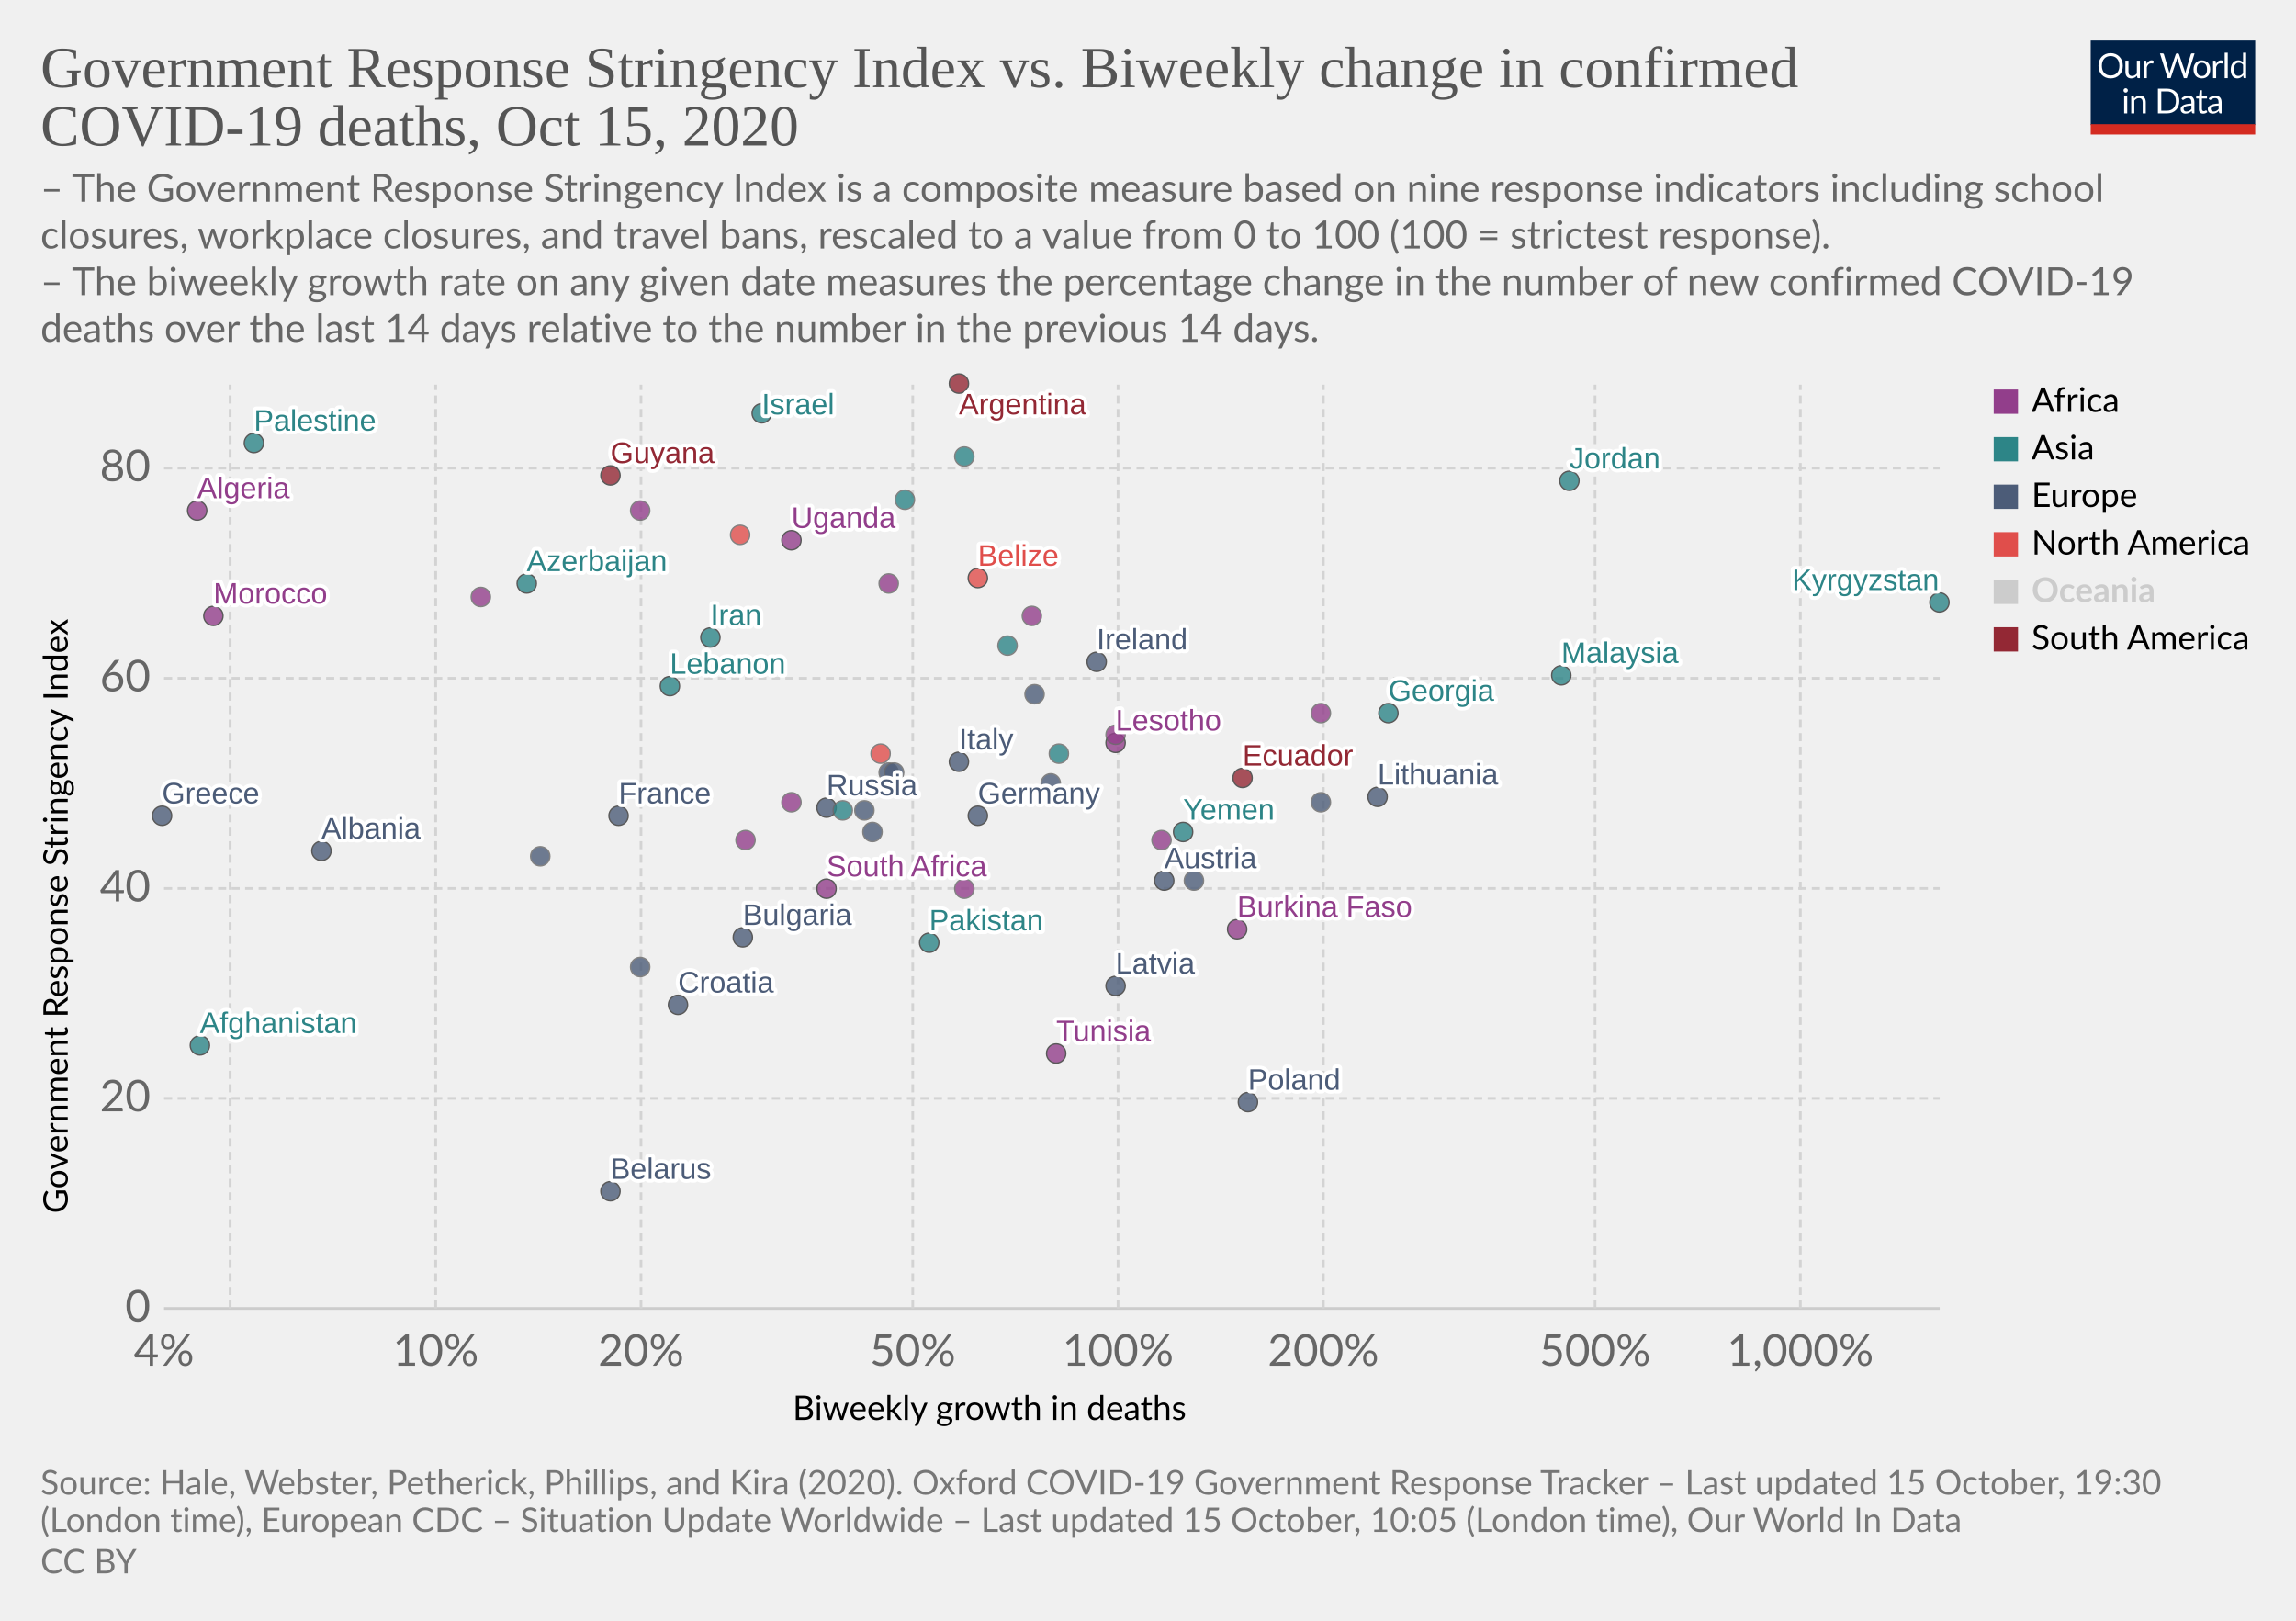
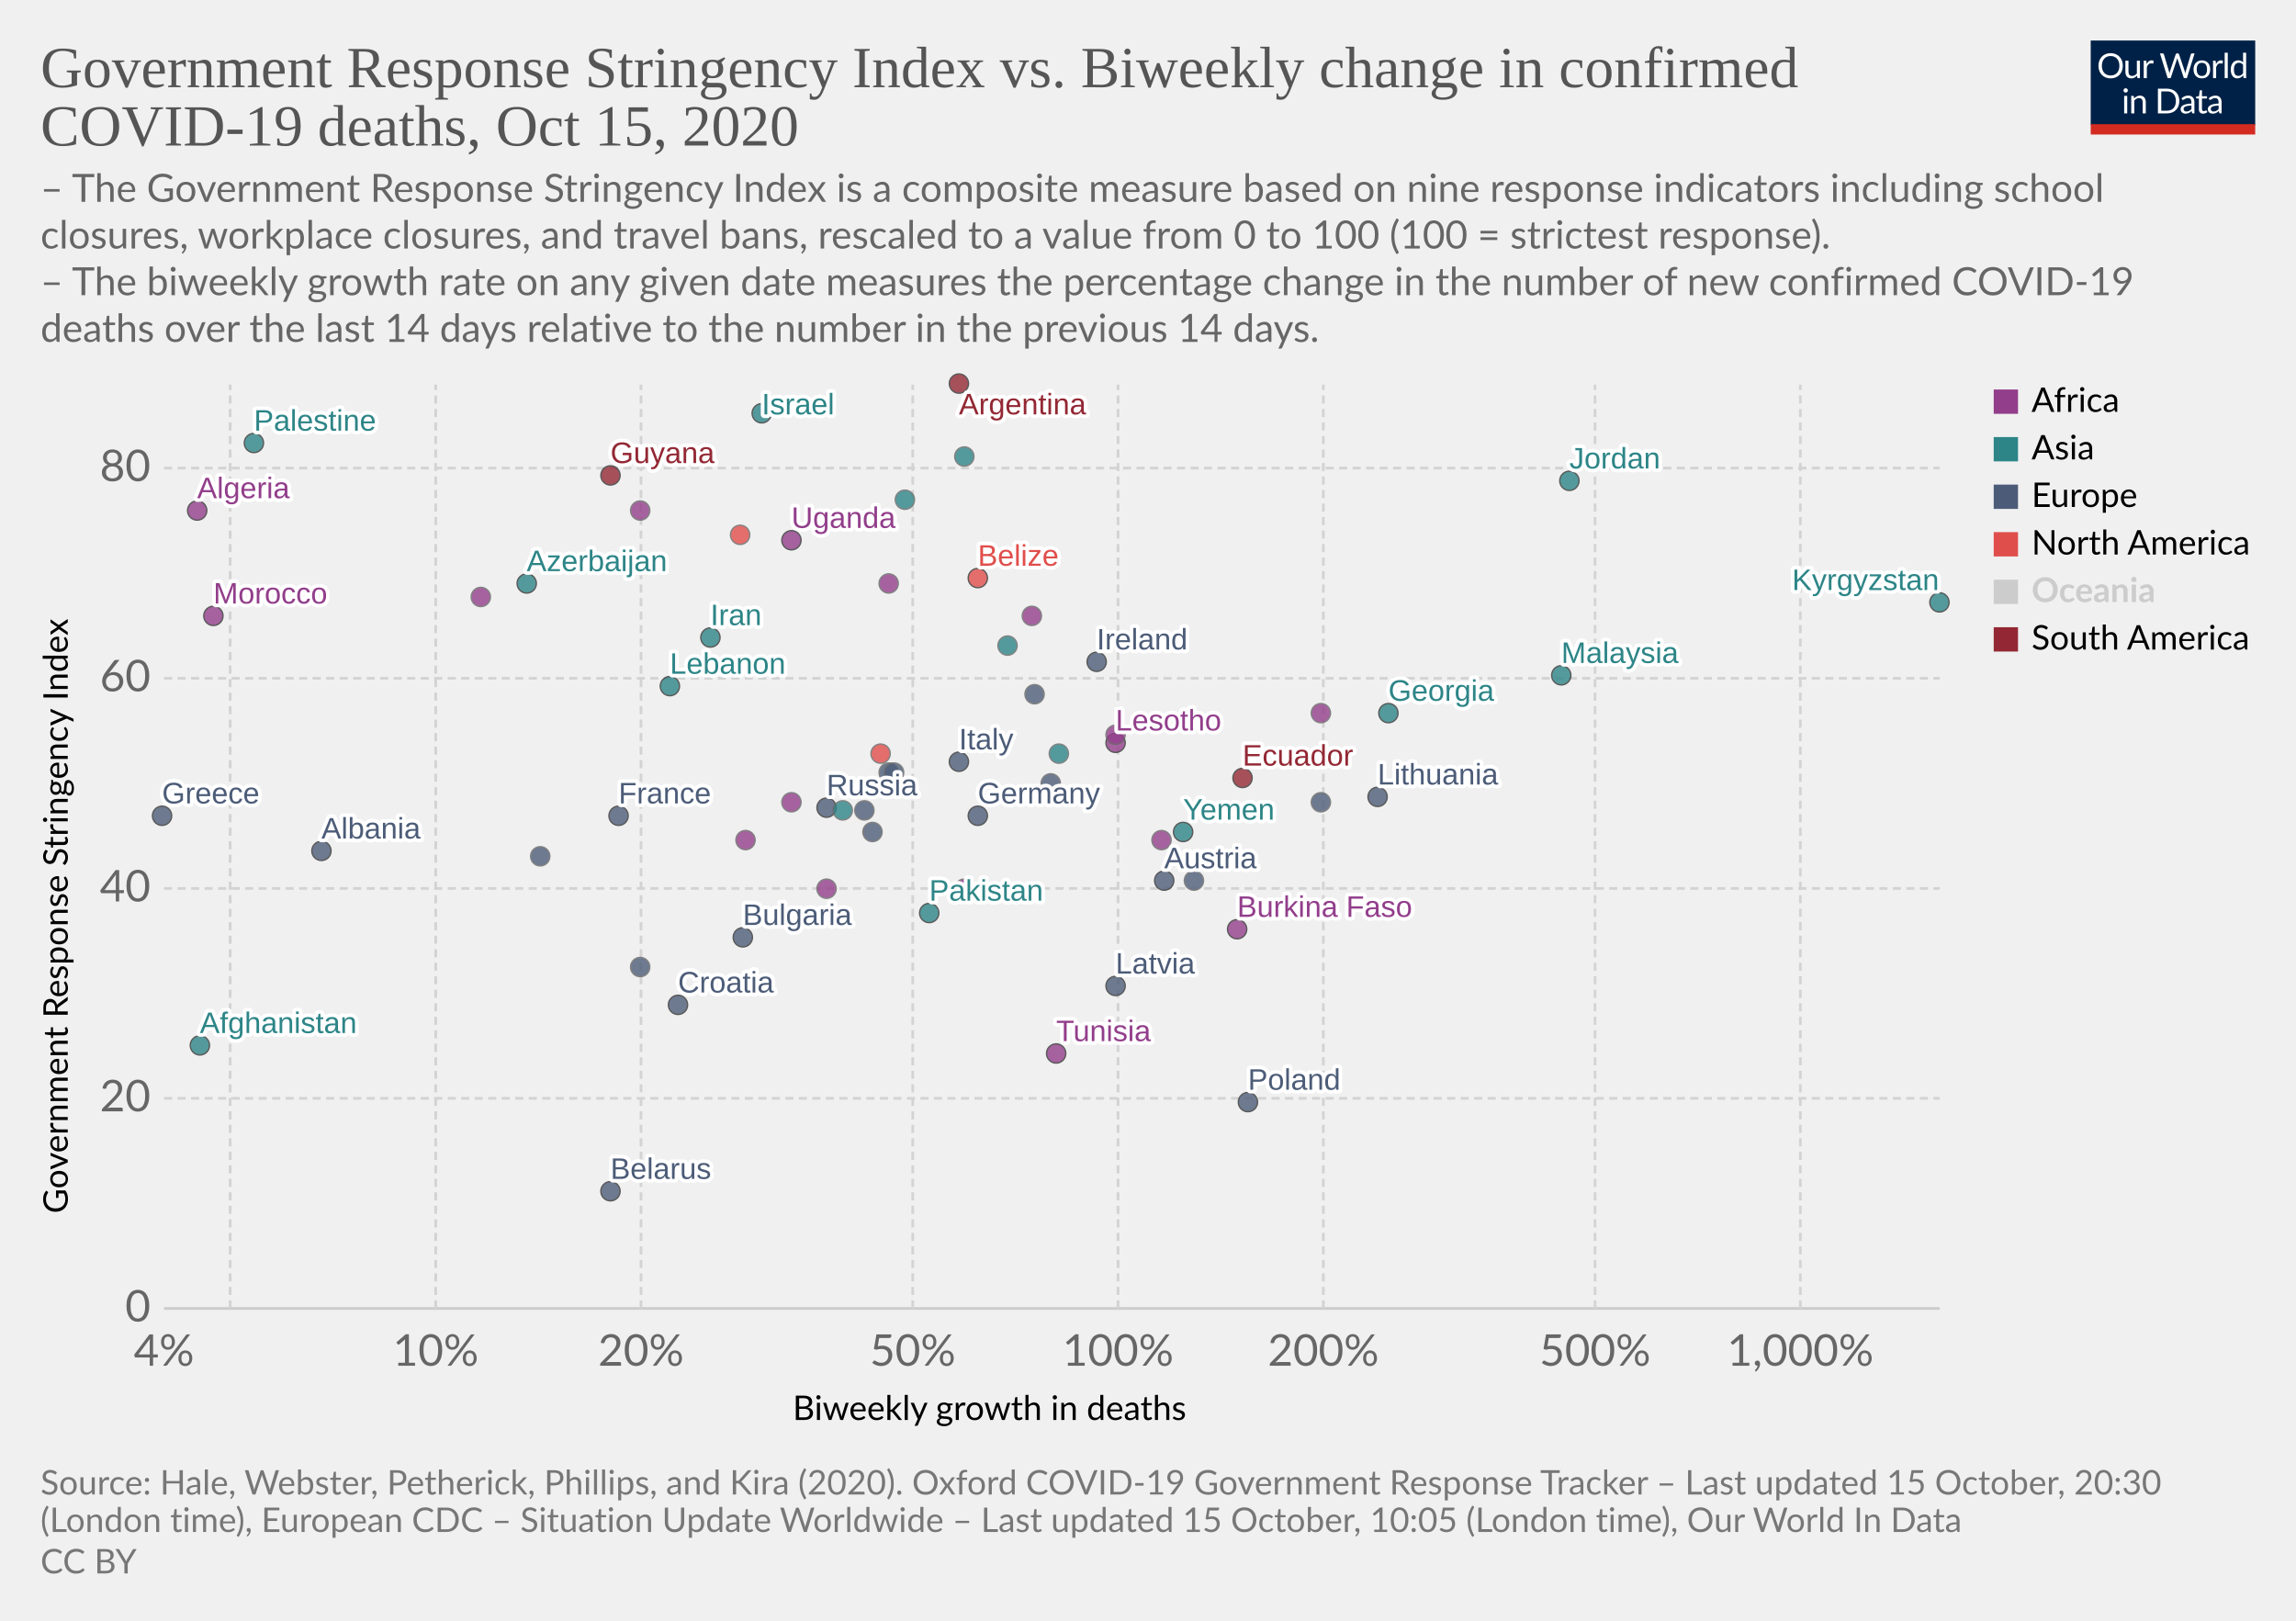
<svg xmlns="http://www.w3.org/2000/svg" version="1.1" style="background-color:#fff;-webkit-font-smoothing:antialiased" width="850" height="600" viewBox="0 0 850 600" font-family="Lato,'Helvetica Neue',Helvetica,Arial,sans-serif" font-size="18" text-rendering="optimizeLegibility">
  <g class="HeaderView">
    <g transform="matrix(.29 0 0 .29 774 15)">
      <svg width="210" height="120" viewBox="0 0 210 120" fill="none">
        <g clip-path="url(#clip0)">
          <path d="M0 0h210v107.89H0V0z" fill="#002147" />
          <path d="M40.98 32.25c0 2.36-.38 4.53-1.12 6.51a14.26 14.26 0 01-8.1 8.4c-1.9.78-4.02 1.17-6.34 1.17a16.6 16.6 0 01-6.33-1.17 14.31 14.31 0 01-8.08-8.4 18.29 18.29 0 01-1.12-6.51c0-2.36.38-4.53 1.12-6.5a14.32 14.32 0 018.07-8.44c1.92-.8 4.03-1.19 6.34-1.19 2.32 0 4.43.4 6.34 1.19 1.92.8 3.56 1.9 4.93 3.34a14.87 14.87 0 013.17 5.1 18.1 18.1 0 011.12 6.5zm-4.38 0c0-1.94-.26-3.68-.8-5.22a10.91 10.91 0 00-2.24-3.89 9.68 9.68 0 00-3.52-2.46 11.95 11.95 0 00-4.62-.86c-1.68 0-3.21.28-4.6.86a9.88 9.88 0 00-3.54 2.46 10.91 10.91 0 00-2.24 3.9c-.53 1.53-.8 3.27-.8 5.2 0 1.94.27 3.68.8 5.22a11.17 11.17 0 002.24 3.9 10.01 10.01 0 003.55 2.44c1.38.56 2.9.83 4.6.83 1.7 0 3.24-.27 4.61-.83a9.8 9.8 0 003.52-2.44 11.17 11.17 0 002.25-3.9c.53-1.54.8-3.28.8-5.21zm26.22-6.54V48H60.5c-.56 0-.9-.27-1.05-.81l-.31-2.4a12.45 12.45 0 01-3.26 2.6c-1.2.64-2.58.96-4.13.96-1.22 0-2.3-.2-3.24-.6a6.52 6.52 0 01-2.33-1.7 7.37 7.37 0 01-1.43-2.67c-.3-1.04-.46-2.2-.46-3.45V25.7h3.91v14.22c0 1.68.38 2.99 1.15 3.91.77.93 1.96 1.39 3.54 1.39 1.16 0 2.24-.27 3.23-.82a10.42 10.42 0 002.8-2.28V25.7h3.91zm8.61 4.47a9.94 9.94 0 012.6-3.56 5.64 5.64 0 013.76-1.3c.47 0 .92.05 1.34.15.44.1.83.27 1.17.49l-.3 2.92c-.09.37-.3.55-.66.55-.2 0-.5-.04-.9-.13a6.21 6.21 0 00-3.24.18c-.54.2-1.03.5-1.47.92-.42.4-.81.9-1.17 1.5-.33.58-.64 1.26-.92 2.02V48H67.7V25.71h2.25c.42 0 .72.08.88.25.16.16.27.44.33.83l.26 3.39zm61.16-13.7L122.75 48h-3.82l-7.99-24.05a21.95 21.95 0 01-.42-1.58 38.36 38.36 0 01-.44 1.58L102.05 48h-3.83L88.4 16.47h3.54c.38 0 .7.1.95.29.26.2.43.43.5.73l6.52 21.9c.1.4.2.83.28 1.28.1.46.2.94.29 1.46l.3-1.46c.12-.47.25-.9.38-1.27l7.41-21.91c.1-.25.26-.48.51-.69.27-.22.58-.33.95-.33h1.23c.38 0 .69.1.92.29.24.2.41.43.53.73l7.4 21.9a28.4 28.4 0 01.68 2.62 29.52 29.52 0 01.52-2.61l6.54-21.91c.07-.27.23-.5.48-.7.27-.21.58-.32.95-.32h3.32zm9.35 8.88c1.63 0 3.1.27 4.4.82a9.43 9.43 0 015.46 5.94c.5 1.4.74 2.98.74 4.73 0 1.76-.25 3.34-.74 4.75a9.43 9.43 0 01-5.46 5.92c-1.3.52-2.77.79-4.4.79-1.64 0-3.12-.27-4.44-.8a9.42 9.42 0 01-3.35-2.3c-.92-1-1.63-2.2-2.13-3.61-.49-1.41-.73-3-.73-4.75s.24-3.33.73-4.73c.5-1.43 1.2-2.64 2.13-3.63a9.4 9.4 0 013.35-2.31c1.32-.55 2.8-.82 4.44-.82zm0 19.89c2.2 0 3.84-.73 4.93-2.2 1.08-1.48 1.63-3.54 1.63-6.18 0-2.66-.55-4.72-1.63-6.2-1.09-1.49-2.73-2.23-4.93-2.23-1.12 0-2.09.2-2.93.57a5.7 5.7 0 00-2.06 1.65 7.5 7.5 0 00-1.24 2.67c-.26 1.04-.4 2.22-.4 3.54 0 2.64.55 4.7 1.64 6.18 1.1 1.47 2.76 2.2 4.99 2.2zm17.97-15.07a9.94 9.94 0 012.6-3.56 5.64 5.64 0 013.76-1.3c.47 0 .91.05 1.34.15.44.1.83.27 1.16.49l-.28 2.92c-.09.37-.31.55-.66.55-.2 0-.5-.04-.9-.13a6.2 6.2 0 00-3.24.18c-.54.2-1.03.5-1.47.92-.43.4-.82.9-1.17 1.5a13.1 13.1 0 00-.92 2.02V48h-3.94V25.71h2.24c.43 0 .72.08.88.25.17.16.28.44.33.83l.27 3.39zm15.04-14.59V48h-3.92V15.6h3.92zm19.55 15.43a6.22 6.22 0 00-2.38-2.05 6.7 6.7 0 00-2.86-.6c-2.07 0-3.66.75-4.77 2.23-1.12 1.48-1.68 3.6-1.68 6.33 0 1.46.13 2.7.38 3.74a7.29 7.29 0 001.1 2.56 4.35 4.35 0 001.78 1.45c.7.3 1.5.46 2.4.46 1.29 0 2.41-.3 3.36-.88a9.6 9.6 0 002.67-2.49V31.02zm3.91-15.43V48h-2.33c-.56 0-.9-.27-1.06-.81l-.35-2.71a12.13 12.13 0 01-3.25 2.77 8.28 8.28 0 01-4.23 1.06 7.31 7.31 0 01-6.14-2.9c-.73-.96-1.3-2.15-1.69-3.57a18.35 18.35 0 01.07-9.48 11.29 11.29 0 011.89-3.7 8.7 8.7 0 017.06-3.34 7.96 7.96 0 016.12 2.62V15.59h3.91zM46.61 70.71V93H42.7V70.71h3.91zm.84-7c0 .39-.08.75-.24 1.09a2.81 2.81 0 01-1.52 1.47 2.67 2.67 0 01-2.16 0 2.9 2.9 0 01-1.45-1.47 2.67 2.67 0 010-2.16c.15-.35.35-.65.6-.9.25-.27.53-.47.85-.62a2.67 2.67 0 012.16 0c.35.15.65.35.9.62.27.25.47.55.62.9.16.34.24.7.24 1.08zm7.97 10.24c.49-.54 1-1.04 1.54-1.48a9.85 9.85 0 013.66-1.84 8.96 8.96 0 015.43.35c.94.4 1.72.97 2.33 1.71a7.36 7.36 0 011.43 2.67c.32 1.04.49 2.19.49 3.45V93h-3.94V78.81c0-1.69-.4-3-1.17-3.92-.76-.93-1.93-1.4-3.5-1.4a6.6 6.6 0 00-3.25.83c-1 .56-1.92 1.31-2.77 2.27V93h-3.94V70.71h2.35c.56 0 .9.28 1.04.82l.3 2.42zm57.7 3.3c0 2.36-.37 4.5-1.11 6.44a14.3 14.3 0 01-3.17 4.98 14.1 14.1 0 01-4.93 3.2c-1.9.76-4.02 1.13-6.33 1.13H85.8V61.47h11.77c2.31 0 4.42.39 6.33 1.15a13.8 13.8 0 018.1 8.18 17.75 17.75 0 011.12 6.45zm-4.37 0c0-1.94-.26-3.67-.8-5.2a10.94 10.94 0 00-2.23-3.87 9.57 9.57 0 00-3.53-2.42 12.23 12.23 0 00-4.61-.83h-7.5v24.62h7.5c1.7 0 3.24-.28 4.61-.84a9.7 9.7 0 003.53-2.4 10.94 10.94 0 002.24-3.87c.53-1.53.8-3.26.8-5.2zm19.8 5.72c-1.8.06-3.34.2-4.62.44-1.26.22-2.3.51-3.1.88-.8.36-1.37.8-1.74 1.3-.35.5-.53 1.05-.53 1.67 0 .58.1 1.1.3 1.52a3 3 0 00.76 1.05c.34.27.73.46 1.17.6.45.11.94.17 1.45.17a7.28 7.28 0 003.5-.81 11.95 11.95 0 002.82-2.2v-4.62zm-12.65-9.11a12.73 12.73 0 013.98-2.66c1.43-.59 3-.88 4.73-.88 1.25 0 2.36.2 3.33.61a6.81 6.81 0 013.94 4.38c.33 1.04.5 2.19.5 3.43V93h-1.74a1.8 1.8 0 01-.88-.18c-.2-.13-.36-.38-.48-.74l-.44-2.12c-.59.55-1.16 1.03-1.72 1.46a9.48 9.48 0 01-3.74 1.7c-.69.15-1.46.23-2.3.23-.87 0-1.69-.12-2.45-.35a5.34 5.34 0 01-3.34-2.93 6.64 6.64 0 01-.49-2.64c0-.88.25-1.72.73-2.53a6.33 6.33 0 012.35-2.17c1.09-.63 2.5-1.15 4.25-1.54 1.75-.41 3.89-.65 6.42-.7v-1.75c0-1.73-.37-3.03-1.12-3.91-.75-.9-1.84-1.34-3.28-1.34-.97 0-1.78.12-2.44.37-.64.23-1.2.5-1.7.81l-1.23.82c-.33.23-.67.35-1 .35-.27 0-.5-.07-.69-.2a2.1 2.1 0 01-.48-.53l-.7-1.25zm27.67 19.5c-1.76 0-3.12-.5-4.07-1.48-.94-.98-1.41-2.4-1.41-4.25V74h-2.68a.9.9 0 01-.6-.2c-.16-.14-.24-.36-.24-.66v-1.56l3.65-.46.9-6.89a.9.9 0 01.29-.52.88.88 0 01.62-.22H142v7.67h6.44V74H142v13.38c0 .94.22 1.63.68 2.09.45.45 1.04.68 1.76.68a3.21 3.21 0 001.85-.53l.55-.35c.16-.12.3-.18.41-.18.2 0 .4.13.55.38l1.15 1.87a7.45 7.45 0 01-2.44 1.5c-.96.35-1.94.52-2.95.52zm19.68-10.4c-1.8.07-3.34.21-4.62.45-1.26.22-2.3.51-3.1.88-.8.36-1.37.8-1.74 1.3-.35.5-.53 1.05-.53 1.67 0 .58.1 1.1.3 1.52.18.42.44.77.76 1.05.34.27.73.46 1.17.6.45.11.94.17 1.45.17a7.3 7.3 0 003.5-.81 12.04 12.04 0 002.82-2.2v-4.62zm-12.65-9.1a12.72 12.72 0 013.99-2.66c1.42-.59 3-.88 4.72-.88 1.25 0 2.36.2 3.33.61a6.81 6.81 0 013.94 4.38c.33 1.04.5 2.19.5 3.43V93h-1.74a1.8 1.8 0 01-.88-.18c-.2-.13-.36-.38-.48-.74l-.44-2.12c-.59.55-1.16 1.03-1.72 1.46a9.48 9.48 0 01-3.74 1.7c-.69.15-1.46.23-2.3.23-.87 0-1.69-.12-2.45-.35a5.33 5.33 0 01-3.34-2.93 6.62 6.62 0 01-.49-2.64c0-.88.25-1.72.73-2.53a6.33 6.33 0 012.35-2.17c1.09-.63 2.5-1.15 4.25-1.54a31.2 31.2 0 016.42-.7v-1.75c0-1.73-.37-3.03-1.12-3.91-.75-.9-1.84-1.34-3.28-1.34-.97 0-1.78.12-2.44.37-.64.23-1.2.5-1.7.81-.46.3-.87.57-1.22.82-.34.23-.68.35-1.02.35-.26 0-.49-.07-.68-.2a1.88 1.88 0 01-.48-.53l-.7-1.25z" fill="#fff" />
          <path fill="#D42B21" d="M0 106.79h210V120H0z" />
        </g>
        <defs>
          <clipPath id="clip0">
            <path fill="#fff" d="M0 0h210v120H0z" />
          </clipPath>
        </defs>
      </svg>
    </g>
    <a href="https://ourworldindata.org/grapher/stringency-index-vs-biweekly-covid-deaths?time=latest" target="_blank" rel="noopener" font-family="&quot;Playfair Display&quot;,Georgia,&quot;Times New Roman&quot;,serif">
      <text font-size="21.6" x="15" y="32.3" fill="#555">
        <tspan x="15" y="32.28">Government Response Stringency Index vs. Biweekly change in confirmed</tspan>
        <tspan x="15" y="53.88">COVID-19 deaths, Oct 15, 2020</tspan>
      </text>
    </a>
    <text font-size="14.4" x="15" y="74.7" fill="#666">
      <tspan x="15" y="74.72">– The Government Response Stringency Index is a composite measure based on nine response indicators including school</tspan>
      <tspan x="15" y="92">closures, workplace closures, and travel bans, rescaled to a value from 0 to 100 (100 = strictest response).</tspan>
      <tspan x="15" y="109.28"> – The biweekly growth rate on any given date measures the percentage change in the number of new confirmed COVID-19</tspan>
      <tspan x="15" y="126.56">deaths over the last 14 days relative to the number in the previous 14 days.</tspan>
    </text>
  </g>
  <g class="ScatterPlot">
    <g class="DualAxisView">
      <g class="HorizontalAxis">
        <text font-size="12.6" x="293.5" y="525.7">
          <tspan x="293.47" y="525.68">Biweekly growth in deaths</tspan>
        </text>
        <text x="60.7" y="505.6" fill="#666" text-anchor="middle" font-size="16.2">4%</text>
        <text x="161.3" y="505.6" fill="#666" text-anchor="middle" font-size="16.2">10%</text>
        <text x="237.3" y="505.6" fill="#666" text-anchor="middle" font-size="16.2">20%</text>
        <text x="337.9" y="505.6" fill="#666" text-anchor="middle" font-size="16.2">50%</text>
        <text x="413.9" y="505.6" fill="#666" text-anchor="middle" font-size="16.2">100%</text>
        <text x="489.9" y="505.6" fill="#666" text-anchor="middle" font-size="16.2">200%</text>
        <text x="590.5" y="505.6" fill="#666" text-anchor="middle" font-size="16.2">500%</text>
        <text x="666.5" y="505.6" fill="#666" text-anchor="middle" font-size="16.2">1,000%</text>
      </g>
      <g class="VerticalAxis">
        <text font-size="12.6" x="-449.2" y="25.1" transform="rotate(-90)">
          <tspan x="-449.2" y="25.08">Government Response Stringency Index</tspan>
        </text>
        <text x="55.74" y="484.4" fill="#666" dominant-baseline="middle" text-anchor="end" font-size="16.2">0</text>
        <text x="55.74" y="406.6" fill="#666" dominant-baseline="middle" text-anchor="end" font-size="16.2">20</text>
        <text x="55.74" y="328.9" fill="#666" dominant-baseline="middle" text-anchor="end" font-size="16.2">40</text>
        <text x="55.74" y="251.1" fill="#666" dominant-baseline="middle" text-anchor="end" font-size="16.2">60</text>
        <text x="55.74" y="173.3" fill="#666" dominant-baseline="middle" text-anchor="end" font-size="16.2">80</text>
      </g>
      <g class="AxisGridLines horizontalLines">
        <path stroke="#ccc" d="M60.74 484.4h657.35" />
        <path stroke="#d3d3d3" stroke-dasharray="3,2" d="M60.74 406.6h657.35M60.74 328.9h657.35M60.74 251.1h657.35M60.74 173.3h657.35" />
      </g>
      <g class="AxisGridLines verticalLines" stroke="#d3d3d3" stroke-dasharray="3,2">
        <path d="M85.2 484.4v-342M161.3 484.4v-342M237.3 484.4v-342M337.9 484.4v-342M413.9 484.4v-342M489.9 484.4v-342M590.5 484.4v-342M666.5 484.4v-342" />
      </g>
    </g>
    <g class="PointsWithLabels clickable" clip-path="url(#a)" font-family="Arial, sans-serif">
      <path fill="rgba(255,255,255,0)" d="M60.74 142.4h657.35v342H60.74z" />
      <defs>
        <clipPath id="a">
          <path d="M50.74 132.4h677.35v362H50.74z" />
        </clipPath>
      </defs>
      <g class="key-Ireland_0">
        <circle cx="406" cy="245" r="3.57" fill="#4C5C78" opacity=".8" stroke="#333" stroke-width=".5" />
      </g>
      <g class="key-France_0">
        <circle cx="229" cy="302" r="3.57" fill="#4C5C78" opacity=".8" stroke="#333" stroke-width=".5" />
      </g>
      <g class="key-Netherlands_0">
        <circle cx="383" cy="257" r="3.57" fill="#4C5C78" opacity=".8" stroke="#666" stroke-width=".5" />
      </g>
      <g class="key-Germany_0">
        <circle cx="362" cy="302" r="3.57" fill="#4C5C78" opacity=".8" stroke="#333" stroke-width=".5" />
      </g>
      <g class="key-Switzerland_0">
        <circle cx="200" cy="317" r="3.57" fill="#4C5C78" opacity=".8" stroke="#666" stroke-width=".5" />
      </g>
      <g class="key-Italy_0">
        <circle cx="355" cy="282" r="3.57" fill="#4C5C78" opacity=".8" stroke="#333" stroke-width=".5" />
      </g>
      <g class="key-Poland_0">
        <circle cx="462" cy="408" r="3.57" fill="#4C5C78" opacity=".8" stroke="#333" stroke-width=".5" />
      </g>
      <g class="key-Russia_0">
        <circle cx="306" cy="299" r="3.57" fill="#4C5C78" opacity=".8" stroke="#333" stroke-width=".5" />
      </g>
      <g class="key-Afghanistan_0">
        <circle cx="74" cy="387" r="3.57" fill="#2D8587" opacity=".8" stroke="#333" stroke-width=".5" />
      </g>
      <g class="key-Albania_0">
        <circle cx="119" cy="315" r="3.57" fill="#4C5C78" opacity=".8" stroke="#333" stroke-width=".5" />
      </g>
      <g class="key-Algeria_0">
        <circle cx="73" cy="189" r="3.57" fill="#923E8B" opacity=".8" stroke="#333" stroke-width=".5" />
      </g>
      <g class="key-Argentina_0">
        <circle cx="355" cy="142" r="3.57" fill="#932834" opacity=".8" stroke="#333" stroke-width=".5" />
      </g>
      <g class="key-Austria_0">
        <circle cx="431" cy="326" r="3.57" fill="#4C5C78" opacity=".8" stroke="#333" stroke-width=".5" />
      </g>
      <g class="key-Azerbaijan_0">
        <circle cx="195" cy="216" r="3.57" fill="#2D8587" opacity=".8" stroke="#333" stroke-width=".5" />
      </g>
      <g class="key-El-Salvador_0">
        <circle cx="326" cy="279" r="3.57" fill="#E04E4B" opacity=".8" stroke="#666" stroke-width=".5" />
      </g>
      <g class="key-Latvia_0">
        <circle cx="413" cy="365" r="3.57" fill="#4C5C78" opacity=".8" stroke="#333" stroke-width=".5" />
      </g>
      <g class="key-Lesotho_0">
        <circle cx="413" cy="275" r="3.57" fill="#923E8B" opacity=".8" stroke="#333" stroke-width=".5" />
      </g>
      <g class="key-Lebanon_0">
        <circle cx="248" cy="254" r="3.57" fill="#2D8587" opacity=".8" stroke="#333" stroke-width=".5" />
      </g>
      <g class="key-Kyrgyzstan_0">
        <circle cx="718" cy="223" r="3.57" fill="#2D8587" opacity=".8" stroke="#333" stroke-width=".5" />
      </g>
      <g class="key-Kenya_0">
        <circle cx="178" cy="221" r="3.57" fill="#923E8B" opacity=".8" stroke="#666" stroke-width=".5" />
      </g>
      <g class="key-Jordan_0">
        <circle cx="581" cy="178" r="3.57" fill="#2D8587" opacity=".8" stroke="#333" stroke-width=".5" />
      </g>
      <g class="key-Israel_0">
        <circle cx="282" cy="153" r="3.57" fill="#2D8587" opacity=".8" stroke="#333" stroke-width=".5" />
      </g>
      <g class="key-Iran_0">
        <circle cx="263" cy="236" r="3.57" fill="#2D8587" opacity=".8" stroke="#333" stroke-width=".5" />
      </g>
      <g class="key-Hungary_0">
        <circle cx="442" cy="326" r="3.57" fill="#4C5C78" opacity=".8" stroke="#666" stroke-width=".5" />
      </g>
      <g class="key-Palestine_0">
        <circle cx="94" cy="164" r="3.57" fill="#2D8587" opacity=".8" stroke="#333" stroke-width=".5" />
      </g>
      <g class="key-Myanmar_0">
        <circle cx="357" cy="169" r="3.57" fill="#2D8587" opacity=".8" stroke="#666" stroke-width=".5" />
      </g>
      <g class="key-Guyana_0">
        <circle cx="226" cy="176" r="3.57" fill="#932834" opacity=".8" stroke="#333" stroke-width=".5" />
      </g>
      <g class="key-Belarus_0">
        <circle cx="226" cy="441" r="3.57" fill="#4C5C78" opacity=".8" stroke="#333" stroke-width=".5" />
      </g>
      <g class="key-Belize_0">
        <circle cx="362" cy="214" r="3.57" fill="#E04E4B" opacity=".8" stroke="#333" stroke-width=".5" />
      </g>
      <g class="key-Bulgaria_0">
        <circle cx="275" cy="347" r="3.57" fill="#4C5C78" opacity=".8" stroke="#333" stroke-width=".5" />
      </g>
      <g class="key-Burkina-Faso_0">
        <circle cx="458" cy="344" r="3.57" fill="#923E8B" opacity=".8" stroke="#333" stroke-width=".5" />
      </g>
      <g class="key-Cape-Verde_0">
        <circle cx="329" cy="216" r="3.57" fill="#923E8B" opacity=".8" stroke="#666" stroke-width=".5" />
      </g>
      <g class="key-Zambia_0">
        <circle cx="430" cy="311" r="3.57" fill="#923E8B" opacity=".8" stroke="#666" stroke-width=".5" />
      </g>
      <g class="key-Yemen_0">
        <circle cx="438" cy="308" r="3.57" fill="#2D8587" opacity=".8" stroke="#333" stroke-width=".5" />
      </g>
      <g class="key-Uganda_0">
        <circle cx="293" cy="200" r="3.57" fill="#923E8B" opacity=".8" stroke="#333" stroke-width=".5" />
      </g>
      <g class="key-Philippines_0">
        <circle cx="312" cy="300" r="3.57" fill="#2D8587" opacity=".8" stroke="#666" stroke-width=".5" />
      </g>
      <g class="key-Pakistan_0">
-         <circle cx="344" cy="349" r="3.57" fill="#2D8587" opacity=".8" stroke="#333" stroke-width=".5" />
+         <circle cx="344" cy="338" r="3.57" fill="#2D8587" opacity=".8" stroke="#333" stroke-width=".5" />
      </g>
      <g class="key-Nepal_0">
        <circle cx="335" cy="185" r="3.57" fill="#2D8587" opacity=".8" stroke="#666" stroke-width=".5" />
      </g>
      <g class="key-Morocco_0">
        <circle cx="79" cy="228" r="3.57" fill="#923E8B" opacity=".8" stroke="#333" stroke-width=".5" />
      </g>
      <g class="key-Mexico_0">
        <circle cx="274" cy="198" r="3.57" fill="#E04E4B" opacity=".8" stroke="#666" stroke-width=".5" />
      </g>
      <g class="key-Malaysia_0">
        <circle cx="578" cy="250" r="3.57" fill="#2D8587" opacity=".8" stroke="#333" stroke-width=".5" />
      </g>
      <g class="key-Malawi_0">
        <circle cx="413" cy="272" r="3.57" fill="#923E8B" opacity=".8" stroke="#666" stroke-width=".5" />
      </g>
      <g class="key-Lithuania_0">
        <circle cx="510" cy="295" r="3.57" fill="#4C5C78" opacity=".8" stroke="#333" stroke-width=".5" />
      </g>
      <g class="key-Ecuador_0">
        <circle cx="460" cy="288" r="3.57" fill="#932834" opacity=".8" stroke="#333" stroke-width=".5" />
      </g>
      <g class="key-Kuwait_0">
        <circle cx="373" cy="239" r="3.57" fill="#2D8587" opacity=".8" stroke="#666" stroke-width=".5" />
      </g>
      <g class="key-Tunisia_0">
        <circle cx="391" cy="390" r="3.57" fill="#923E8B" opacity=".8" stroke="#333" stroke-width=".5" />
      </g>
      <g class="key-United-Arab-Emirates_0">
        <circle cx="392" cy="279" r="3.57" fill="#2D8587" opacity=".8" stroke="#666" stroke-width=".5" />
      </g>
      <g class="key-South-Africa_0">
-         <circle cx="306" cy="329" r="3.57" fill="#923E8B" opacity=".8" stroke="#333" stroke-width=".5" />
+         <circle cx="306" cy="329" r="3.57" fill="#923E8B" opacity=".8" stroke="#666" stroke-width=".5" />
      </g>
      <g class="key-Slovenia_0">
        <circle cx="320" cy="300" r="3.57" fill="#4C5C78" opacity=".8" stroke="#666" stroke-width=".5" />
      </g>
      <g class="key-Slovakia_0">
        <circle cx="389" cy="290" r="3.57" fill="#4C5C78" opacity=".8" stroke="#666" stroke-width=".5" />
      </g>
      <g class="key-Serbia_0">
        <circle cx="329" cy="286" r="3.57" fill="#4C5C78" opacity=".8" stroke="#666" stroke-width=".5" />
      </g>
      <g class="key-Romania_0">
        <circle cx="323" cy="308" r="3.57" fill="#4C5C78" opacity=".8" stroke="#666" stroke-width=".5" />
      </g>
      <g class="key-Guinea_0">
        <circle cx="293" cy="297" r="3.57" fill="#923E8B" opacity=".8" stroke="#666" stroke-width=".5" />
      </g>
      <g class="key-Greece_0">
        <circle cx="60" cy="302" r="3.57" fill="#4C5C78" opacity=".8" stroke="#333" stroke-width=".5" />
      </g>
      <g class="key-Ghana_0">
        <circle cx="276" cy="311" r="3.57" fill="#923E8B" opacity=".8" stroke="#666" stroke-width=".5" />
      </g>
      <g class="key-Gambia_0">
        <circle cx="237" cy="189" r="3.57" fill="#923E8B" opacity=".8" stroke="#666" stroke-width=".5" />
      </g>
      <g class="key-Georgia_0">
        <circle cx="514" cy="264" r="3.57" fill="#2D8587" opacity=".8" stroke="#333" stroke-width=".5" />
      </g>
      <g class="key-Finland_0">
        <circle cx="237" cy="358" r="3.57" fill="#4C5C78" opacity=".8" stroke="#666" stroke-width=".5" />
      </g>
      <g class="key-Denmark_0">
        <circle cx="331" cy="286" r="3.57" fill="#4C5C78" opacity=".8" stroke="#666" stroke-width=".5" />
      </g>
      <g class="key-Czech-Republic_0">
        <circle cx="489" cy="297" r="3.57" fill="#4C5C78" opacity=".8" stroke="#666" stroke-width=".5" />
      </g>
      <g class="key-Croatia_0">
        <circle cx="251" cy="372" r="3.57" fill="#4C5C78" opacity=".8" stroke="#333" stroke-width=".5" />
      </g>
      <g class="key-Democratic-Republic-of-Congo_0">
        <circle cx="357" cy="329" r="3.57" fill="#923E8B" opacity=".8" stroke="#666" stroke-width=".5" />
      </g>
      <g class="key-Congo_0">
        <circle cx="489" cy="264" r="3.57" fill="#923E8B" opacity=".8" stroke="#666" stroke-width=".5" />
      </g>
      <g class="key-Chad_0">
        <circle cx="382" cy="228" r="3.57" fill="#923E8B" opacity=".8" stroke="#666" stroke-width=".5" />
      </g>
      <g class="backgroundLabels" fill="#333" font-size="11" font-weight="400">
        <text x="406" y="240.43" fill="#fff" stroke="#fff" stroke-linecap="round" stroke-linejoin="round" stroke-width=".25em">Ireland</text>
        <text x="406" y="240.43" fill="#4C5C78">Ireland</text>
        <text x="229" y="297.43" fill="#fff" stroke="#fff" stroke-linecap="round" stroke-linejoin="round" stroke-width=".25em">France</text>
        <text x="229" y="297.43" fill="#4C5C78">France</text>
        <text x="362" y="297.43" fill="#fff" stroke="#fff" stroke-linecap="round" stroke-linejoin="round" stroke-width=".25em">Germany</text>
        <text x="362" y="297.43" fill="#4C5C78">Germany</text>
        <text x="355" y="277.43" fill="#fff" stroke="#fff" stroke-linecap="round" stroke-linejoin="round" stroke-width=".25em">Italy</text>
        <text x="355" y="277.43" fill="#4C5C78">Italy</text>
        <text x="462" y="403.43" fill="#fff" stroke="#fff" stroke-linecap="round" stroke-linejoin="round" stroke-width=".25em">Poland</text>
        <text x="462" y="403.43" fill="#4C5C78">Poland</text>
        <text x="306" y="294.43" fill="#fff" stroke="#fff" stroke-linecap="round" stroke-linejoin="round" stroke-width=".25em">Russia</text>
        <text x="306" y="294.43" fill="#4C5C78">Russia</text>
        <text x="74" y="382.43" fill="#fff" stroke="#fff" stroke-linecap="round" stroke-linejoin="round" stroke-width=".25em">Afghanistan</text>
        <text x="74" y="382.43" fill="#2D8587">Afghanistan</text>
        <text x="119" y="310.43" fill="#fff" stroke="#fff" stroke-linecap="round" stroke-linejoin="round" stroke-width=".25em">Albania</text>
        <text x="119" y="310.43" fill="#4C5C78">Albania</text>
        <text x="73" y="184.43" fill="#fff" stroke="#fff" stroke-linecap="round" stroke-linejoin="round" stroke-width=".25em">Algeria</text>
        <text x="73" y="184.43" fill="#923E8B">Algeria</text>
        <text x="355" y="153.4" fill="#fff" stroke="#fff" stroke-linecap="round" stroke-linejoin="round" stroke-width=".25em">Argentina</text>
        <text x="355" y="153.4" fill="#932834">Argentina</text>
        <text x="431" y="321.43" fill="#fff" stroke="#fff" stroke-linecap="round" stroke-linejoin="round" stroke-width=".25em">Austria</text>
        <text x="431" y="321.43" fill="#4C5C78">Austria</text>
        <text x="195" y="211.43" fill="#fff" stroke="#fff" stroke-linecap="round" stroke-linejoin="round" stroke-width=".25em">Azerbaijan</text>
        <text x="195" y="211.43" fill="#2D8587">Azerbaijan</text>
        <text x="413" y="360.43" fill="#fff" stroke="#fff" stroke-linecap="round" stroke-linejoin="round" stroke-width=".25em">Latvia</text>
        <text x="413" y="360.43" fill="#4C5C78">Latvia</text>
        <text x="413" y="270.43" fill="#fff" stroke="#fff" stroke-linecap="round" stroke-linejoin="round" stroke-width=".25em">Lesotho</text>
        <text x="413" y="270.43" fill="#923E8B">Lesotho</text>
        <text x="248" y="249.43" fill="#fff" stroke="#fff" stroke-linecap="round" stroke-linejoin="round" stroke-width=".25em">Lebanon</text>
        <text x="248" y="249.43" fill="#2D8587">Lebanon</text>
        <text x="663.44" y="218.43" fill="#fff" stroke="#fff" stroke-linecap="round" stroke-linejoin="round" stroke-width=".25em">Kyrgyzstan</text>
        <text x="663.44" y="218.43" fill="#2D8587">Kyrgyzstan</text>
        <text x="581" y="173.43" fill="#fff" stroke="#fff" stroke-linecap="round" stroke-linejoin="round" stroke-width=".25em">Jordan</text>
        <text x="581" y="173.43" fill="#2D8587">Jordan</text>
        <text x="282" y="153.4" fill="#fff" stroke="#fff" stroke-linecap="round" stroke-linejoin="round" stroke-width=".25em">Israel</text>
        <text x="282" y="153.4" fill="#2D8587">Israel</text>
        <text x="263" y="231.43" fill="#fff" stroke="#fff" stroke-linecap="round" stroke-linejoin="round" stroke-width=".25em">Iran</text>
        <text x="263" y="231.43" fill="#2D8587">Iran</text>
        <text x="94" y="159.43" fill="#fff" stroke="#fff" stroke-linecap="round" stroke-linejoin="round" stroke-width=".25em">Palestine</text>
        <text x="94" y="159.43" fill="#2D8587">Palestine</text>
        <text x="226" y="171.43" fill="#fff" stroke="#fff" stroke-linecap="round" stroke-linejoin="round" stroke-width=".25em">Guyana</text>
        <text x="226" y="171.43" fill="#932834">Guyana</text>
        <text x="226" y="436.43" fill="#fff" stroke="#fff" stroke-linecap="round" stroke-linejoin="round" stroke-width=".25em">Belarus</text>
        <text x="226" y="436.43" fill="#4C5C78">Belarus</text>
        <text x="362" y="209.43" fill="#fff" stroke="#fff" stroke-linecap="round" stroke-linejoin="round" stroke-width=".25em">Belize</text>
        <text x="362" y="209.43" fill="#E04E4B">Belize</text>
        <text x="275" y="342.43" fill="#fff" stroke="#fff" stroke-linecap="round" stroke-linejoin="round" stroke-width=".25em">Bulgaria</text>
        <text x="275" y="342.43" fill="#4C5C78">Bulgaria</text>
        <text x="458" y="339.43" fill="#fff" stroke="#fff" stroke-linecap="round" stroke-linejoin="round" stroke-width=".25em">Burkina Faso</text>
        <text x="458" y="339.43" fill="#923E8B">Burkina Faso</text>
        <text x="438" y="303.43" fill="#fff" stroke="#fff" stroke-linecap="round" stroke-linejoin="round" stroke-width=".25em">Yemen</text>
        <text x="438" y="303.43" fill="#2D8587">Yemen</text>
        <text x="293" y="195.43" fill="#fff" stroke="#fff" stroke-linecap="round" stroke-linejoin="round" stroke-width=".25em">Uganda</text>
        <text x="293" y="195.43" fill="#923E8B">Uganda</text>
-         <text x="344" y="344.43" fill="#fff" stroke="#fff" stroke-linecap="round" stroke-linejoin="round" stroke-width=".25em">Pakistan</text>
-         <text x="344" y="344.43" fill="#2D8587">Pakistan</text>
+         <text x="344" y="333.43" fill="#fff" stroke="#fff" stroke-linecap="round" stroke-linejoin="round" stroke-width=".25em">Pakistan</text>
+         <text x="344" y="333.43" fill="#2D8587">Pakistan</text>
        <text x="79" y="223.43" fill="#fff" stroke="#fff" stroke-linecap="round" stroke-linejoin="round" stroke-width=".25em">Morocco</text>
        <text x="79" y="223.43" fill="#923E8B">Morocco</text>
        <text x="578" y="245.43" fill="#fff" stroke="#fff" stroke-linecap="round" stroke-linejoin="round" stroke-width=".25em">Malaysia</text>
        <text x="578" y="245.43" fill="#2D8587">Malaysia</text>
        <text x="510" y="290.43" fill="#fff" stroke="#fff" stroke-linecap="round" stroke-linejoin="round" stroke-width=".25em">Lithuania</text>
        <text x="510" y="290.43" fill="#4C5C78">Lithuania</text>
        <text x="460" y="283.43" fill="#fff" stroke="#fff" stroke-linecap="round" stroke-linejoin="round" stroke-width=".25em">Ecuador</text>
        <text x="460" y="283.43" fill="#932834">Ecuador</text>
        <text x="391" y="385.43" fill="#fff" stroke="#fff" stroke-linecap="round" stroke-linejoin="round" stroke-width=".25em">Tunisia</text>
        <text x="391" y="385.43" fill="#923E8B">Tunisia</text>
-         <text x="306" y="324.43" fill="#fff" stroke="#fff" stroke-linecap="round" stroke-linejoin="round" stroke-width=".25em">South Africa</text>
-         <text x="306" y="324.43" fill="#923E8B">South Africa</text>
        <text x="60" y="297.43" fill="#fff" stroke="#fff" stroke-linecap="round" stroke-linejoin="round" stroke-width=".25em">Greece</text>
        <text x="60" y="297.43" fill="#4C5C78">Greece</text>
        <text x="514" y="259.43" fill="#fff" stroke="#fff" stroke-linecap="round" stroke-linejoin="round" stroke-width=".25em">Georgia</text>
        <text x="514" y="259.43" fill="#2D8587">Georgia</text>
        <text x="251" y="367.43" fill="#fff" stroke="#fff" stroke-linecap="round" stroke-linejoin="round" stroke-width=".25em">Croatia</text>
        <text x="251" y="367.43" fill="#4C5C78">Croatia</text>
      </g>
    </g>
    <g class="ScatterColorLegend clickable" cursor="pointer">
      <g class="legendMark">
        <path fill="#923E8B" d="M738.09 144.2h9v9h-9z" />
        <text font-size="12.6" x="752.1" y="152.5">
          <tspan x="752.09" y="152.48">Africa</tspan>
        </text>
      </g>
      <g class="legendMark">
        <path fill="#2D8587" d="M738.09 161.8h9v9h-9z" />
        <text font-size="12.6" x="752.1" y="170.1">
          <tspan x="752.09" y="170.08">Asia</tspan>
        </text>
      </g>
      <g class="legendMark">
        <path fill="#4C5C78" d="M738.09 179.4h9v9h-9z" />
        <text font-size="12.6" x="752.1" y="187.7">
          <tspan x="752.09" y="187.68">Europe</tspan>
        </text>
      </g>
      <g class="legendMark">
        <path fill="#E04E4B" d="M738.09 197h9v9h-9z" />
        <text font-size="12.6" x="752.1" y="205.3">
          <tspan x="752.09" y="205.28">North America</tspan>
        </text>
      </g>
      <g class="legendMark" fill="#ccc">
        <path d="M738.09 214.6h9v9h-9z" />
        <text font-size="12.6" x="752.1" y="222.9" font-weight="700">
          <tspan x="752.09" y="222.88">Oceania</tspan>
        </text>
      </g>
      <g class="legendMark">
        <path fill="#932834" d="M738.09 232.2h9v9h-9z" />
        <text font-size="12.6" x="752.1" y="240.5">
          <tspan x="752.09" y="240.48">South America</tspan>
        </text>
      </g>
    </g>
  </g>
  <g class="SourcesFooter" fill="#777">
    <g class="clickable" fill="#777">
      <text font-size="12.6" x="15" y="553.3">
-         <tspan x="15" y="553.28">Source: Hale, Webster, Petherick, Phillips, and Kira (2020). Oxford COVID-19 Government Response Tracker – Last updated 15 October, 19:30</tspan>
+         <tspan x="15" y="553.28">Source: Hale, Webster, Petherick, Phillips, and Kira (2020). Oxford COVID-19 Government Response Tracker – Last updated 15 October, 20:30</tspan>
        <tspan x="15" y="567.14">(London time), European CDC – Situation Update Worldwide – Last updated 15 October, 10:05 (London time), Our World In Data</tspan>
      </text>
    </g>
    <text font-size="12.6" x="15" y="582.5">
      <tspan x="15" y="582.48">
        <a class="cclogo" href="http://creativecommons.org/licenses/by/4.0/deed.en_US" target="_blank" fill="#777">CC BY</a>
      </tspan>
    </text>
  </g>
</svg>
